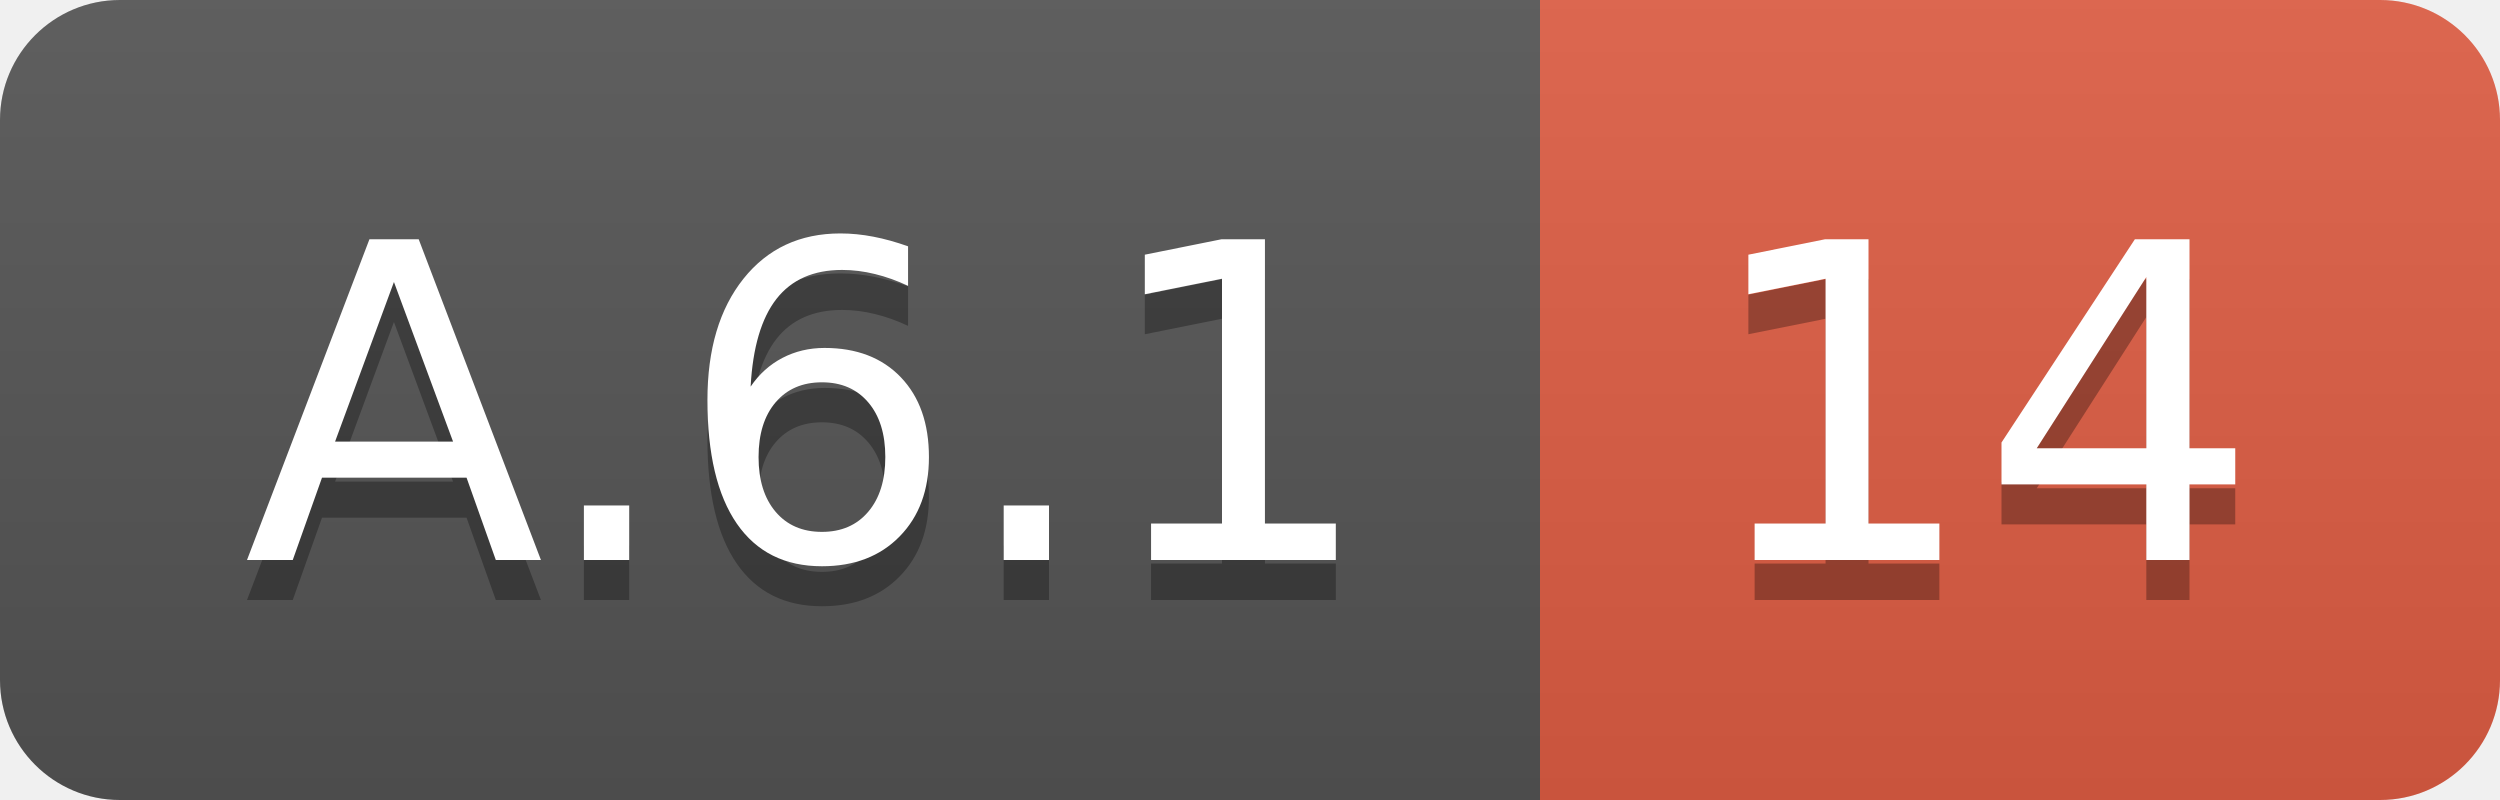
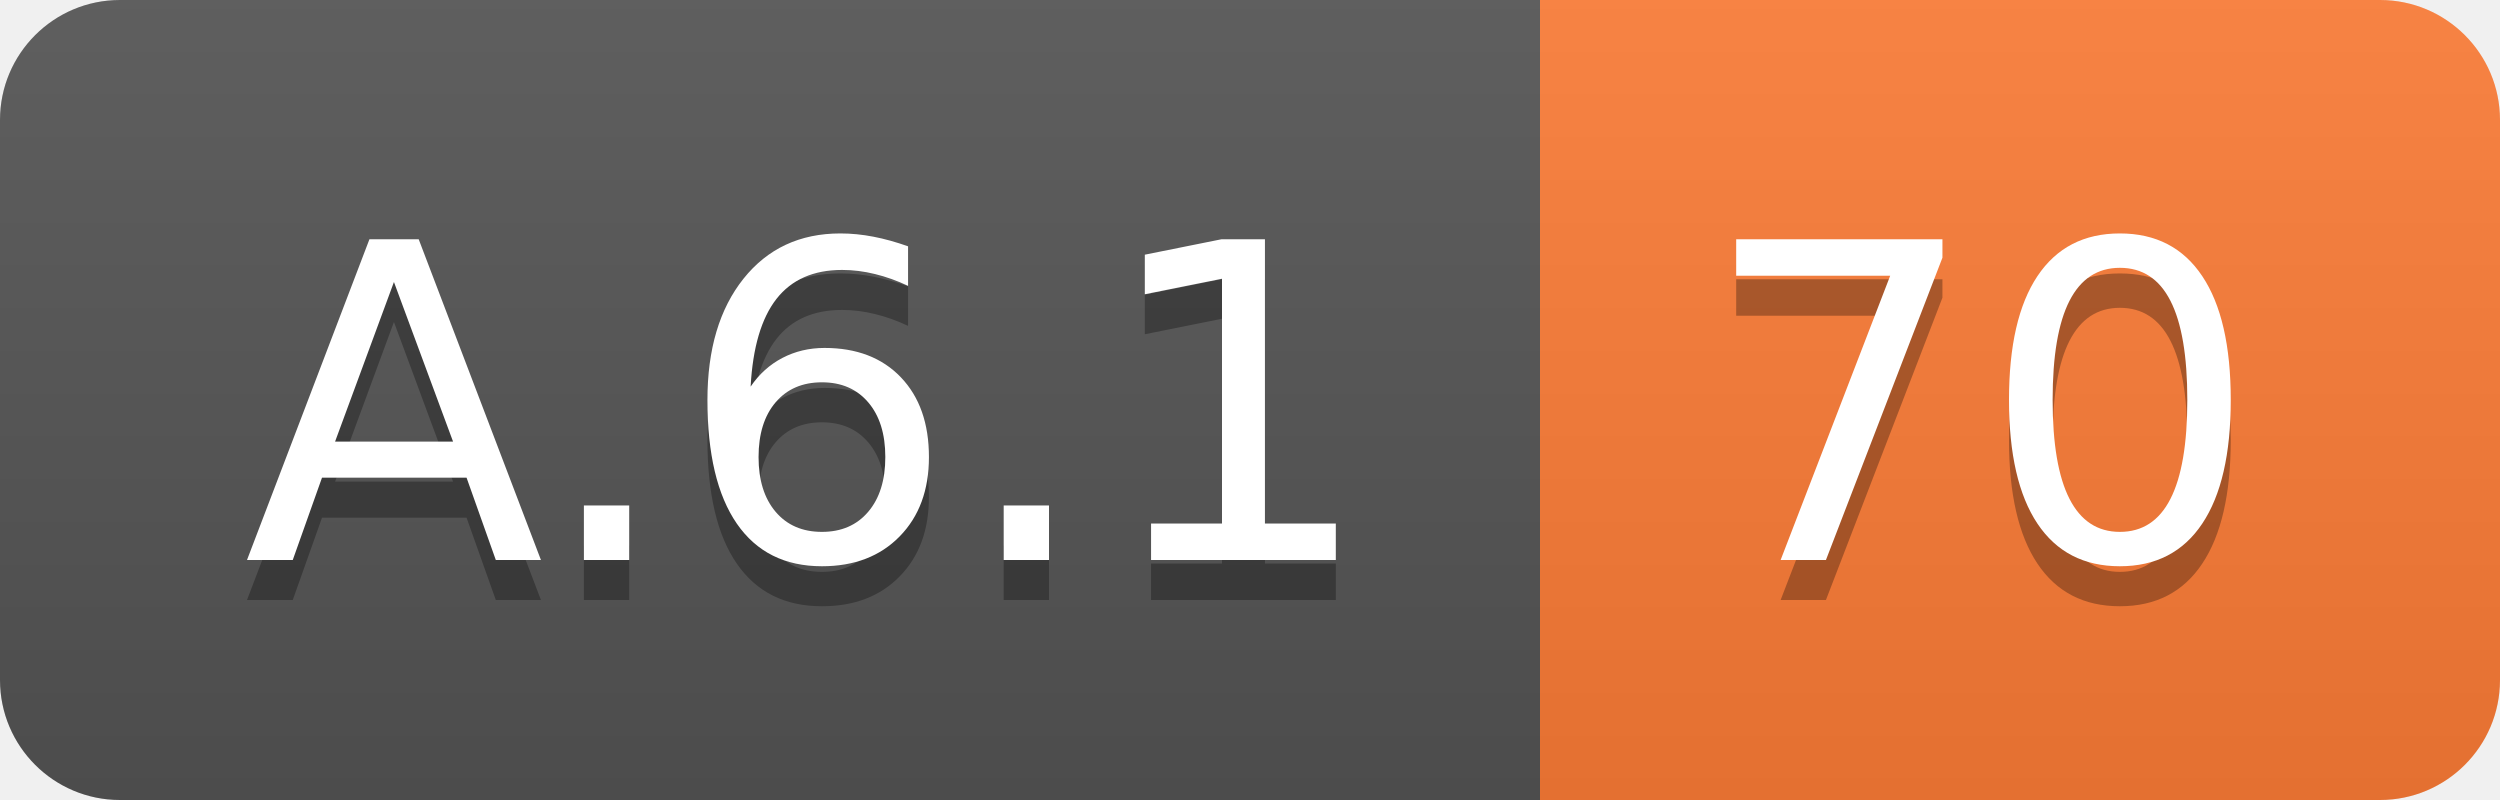
<svg xmlns="http://www.w3.org/2000/svg" width="62.5" height="20">
  <linearGradient id="smooth" x2="0" y2="100%">
    <stop offset="0" stop-color="#bbb" stop-opacity=".1" />
    <stop offset="1" stop-opacity=".1" />
  </linearGradient>
  <clipPath id="round">
    <rect width="62.5" height="20" rx="3" fill="#fff" />
  </clipPath>
  <g clip-path="url(#round)">
    <rect width="38.5" height="20" fill="#555" />
-     <rect x="38.5" width="24.0" height="20" fill="#e05d44" />
+     <rect x="38.5" width="24.0" height="20" fill="#fe7d37" />
    <rect width="62.5" height="20" fill="url(#smooth)" />
  </g>
  <g fill="#fff" text-anchor="middle" font-family="DejaVu Sans,Verdana,Geneva,sans-serif" font-size="110">
    <text x="202.5" y="150" fill="#010101" fill-opacity=".3" transform="scale(0.1)" textLength="285.0" lengthAdjust="spacing">A.6.1</text>
    <text x="202.5" y="140" transform="scale(0.1)" textLength="285.0" lengthAdjust="spacing">A.6.1</text>
-     <text x="495.0" y="150" fill="#010101" fill-opacity=".3" transform="scale(0.1)" textLength="140.0" lengthAdjust="spacing">14</text>
-     <text x="495.0" y="140" transform="scale(0.1)" textLength="140.0" lengthAdjust="spacing">14</text>
+     <text x="495.0" y="150" fill="#010101" fill-opacity=".3" transform="scale(0.1)" textLength="140.0" lengthAdjust="spacing">70</text>
+     <text x="495.0" y="140" transform="scale(0.1)" textLength="140.0" lengthAdjust="spacing">70</text>
  </g>
</svg>
